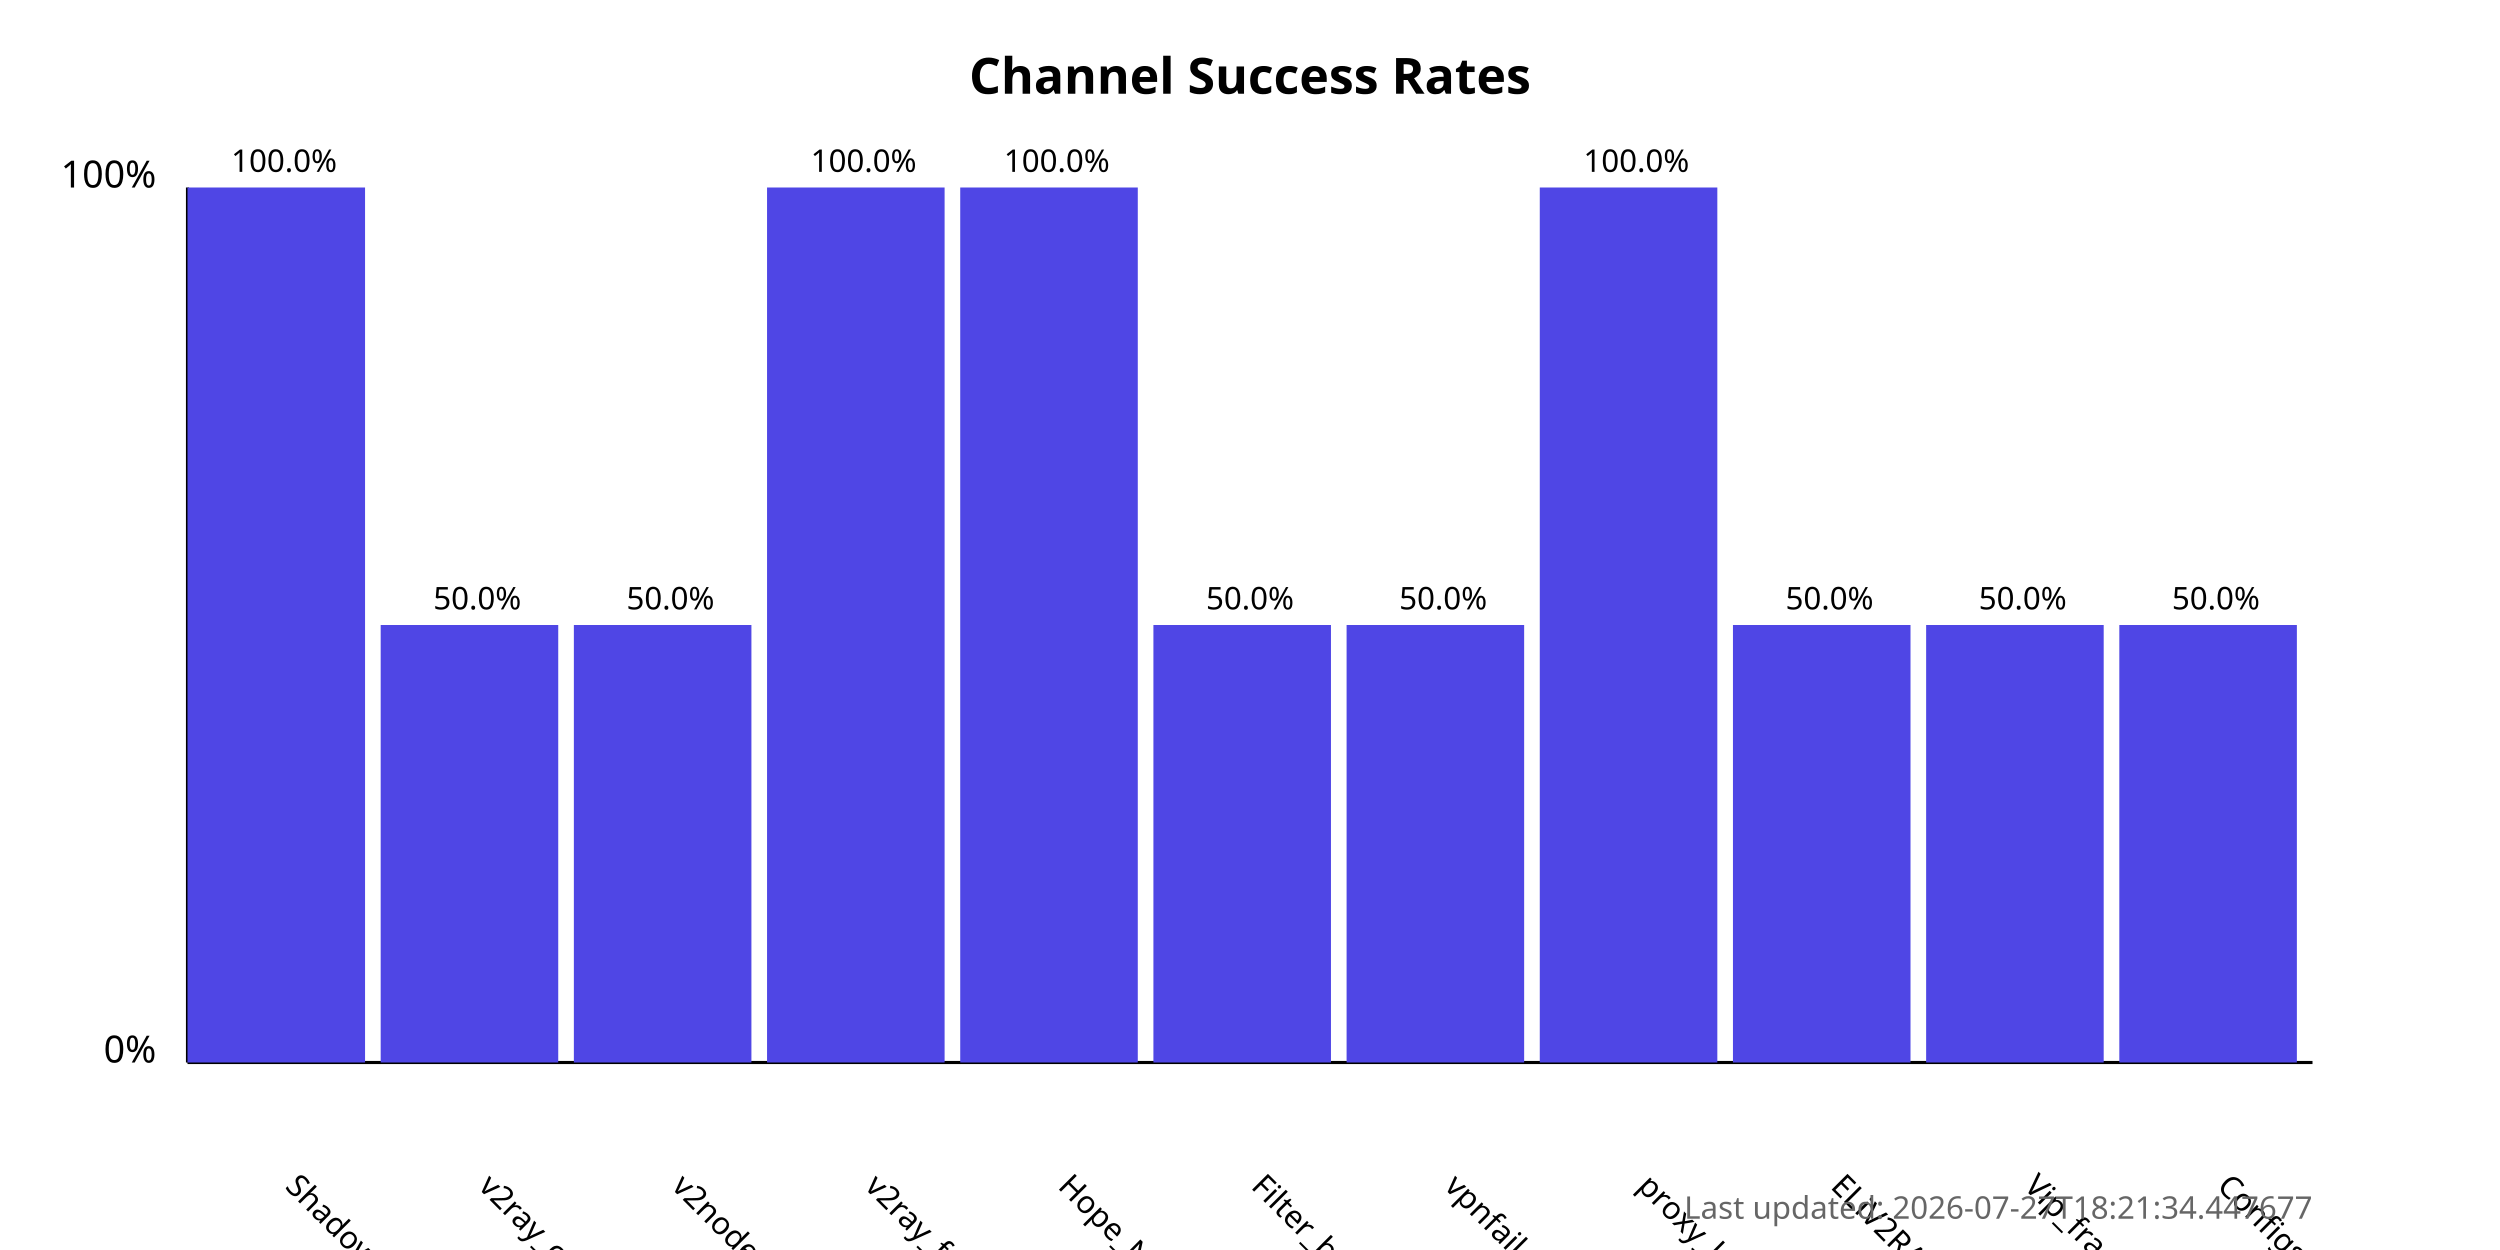
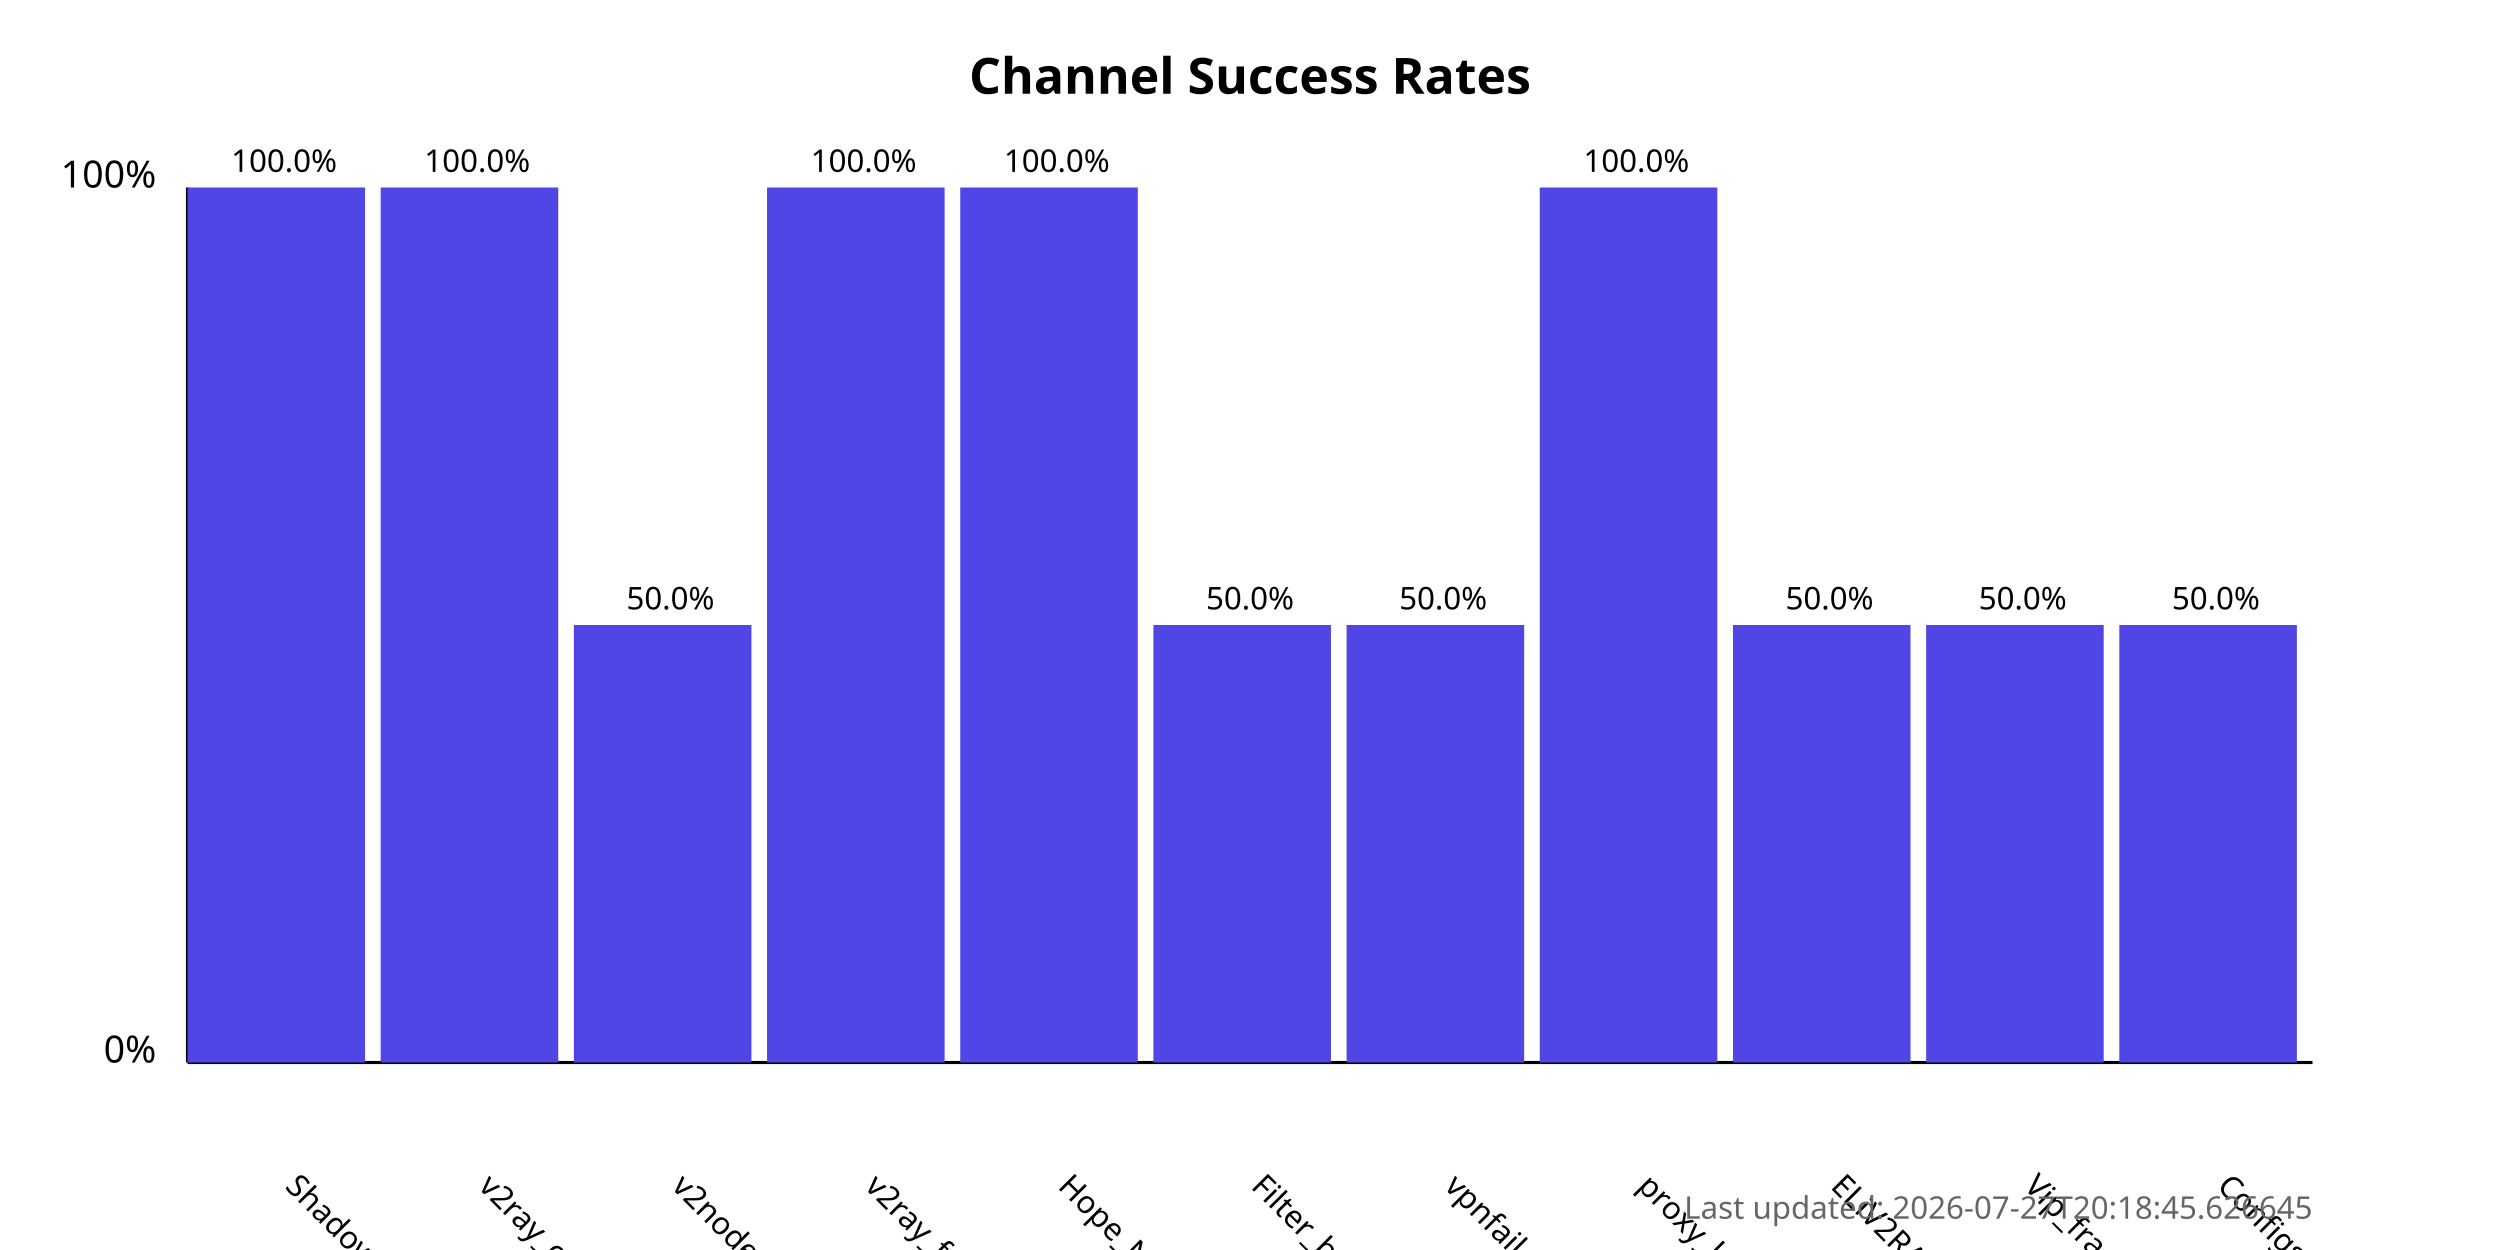
<svg xmlns="http://www.w3.org/2000/svg" width="800" height="400">
  <style>
            .chart-title { font: bold 16px sans-serif; }
            .axis-label { font: 12px sans-serif; }
            .tick-label { font: 10px sans-serif; }
            .bar { fill: #4f46e5; }
            .bar:hover { fill: #6366f1; }
            .timestamp { font: 10px sans-serif; fill: #666; }
        </style>
  <text x="400.0" y="30" text-anchor="middle" class="chart-title">
            Channel Success Rates
        </text>
  <line x1="60" y1="340" x2="60" y2="60" stroke="black" stroke-width="1" />
  <line x1="60" y1="340" x2="740" y2="340" stroke="black" stroke-width="1" />
  <text x="50" y="340" text-anchor="end" class="axis-label">0%</text>
  <text x="50" y="60" text-anchor="end" class="axis-label">100%</text>
  <g>
    <rect x="60" y="60.0" width="56.818" height="280.0" class="bar" />
    <text x="90.909" y="380" transform="rotate(45, 90.90909, 380)" text-anchor="start" class="tick-label">
                ShadowProxy66
            </text>
    <text x="90.909" y="55.0" text-anchor="middle" class="tick-label">
                100.0%
            </text>
  </g>
  <g>
-     <rect x="121.818" y="200.0" width="56.818" height="140.0" class="bar" />
+     <rect x="121.818" y="60.0" width="56.818" height="280.0" class="bar" />
    <text x="152.727" y="380" transform="rotate(45, 152.7273, 380)" text-anchor="start" class="tick-label">
                v2ray_configs_pool
            </text>
-     <text x="152.727" y="195.0" text-anchor="middle" class="tick-label">
-                 50.0%
+     <text x="152.727" y="55.0" text-anchor="middle" class="tick-label">
+                 100.0%
            </text>
  </g>
  <g>
    <rect x="183.636" y="200.0" width="56.818" height="140.0" class="bar" />
    <text x="214.545" y="380" transform="rotate(45, 214.5455, 380)" text-anchor="start" class="tick-label">
                v2nodes
            </text>
    <text x="214.545" y="195.0" text-anchor="middle" class="tick-label">
                50.0%
            </text>
  </g>
  <g>
    <rect x="245.455" y="60.0" width="56.818" height="280.0" class="bar" />
    <text x="276.364" y="380" transform="rotate(45, 276.3636, 380)" text-anchor="start" class="tick-label">
                v2ray_free_conf
            </text>
    <text x="276.364" y="55.0" text-anchor="middle" class="tick-label">
                100.0%
            </text>
  </g>
  <g>
    <rect x="307.273" y="60.0" width="56.818" height="280.0" class="bar" />
    <text x="338.182" y="380" transform="rotate(45, 338.1818, 380)" text-anchor="start" class="tick-label">
                Hope_Net
            </text>
    <text x="338.182" y="55.0" text-anchor="middle" class="tick-label">
                100.0%
            </text>
  </g>
  <g>
    <rect x="369.091" y="200.0" width="56.818" height="140.0" class="bar" />
    <text x="400.0" y="380" transform="rotate(45, 400.0, 380)" text-anchor="start" class="tick-label">
                Filter_breaker
            </text>
    <text x="400.0" y="195.0" text-anchor="middle" class="tick-label">
                50.0%
            </text>
  </g>
  <g>
    <rect x="430.909" y="200.0" width="56.818" height="140.0" class="bar" />
    <text x="461.818" y="380" transform="rotate(45, 461.8182, 380)" text-anchor="start" class="tick-label">
                vpnfail_vless
            </text>
    <text x="461.818" y="195.0" text-anchor="middle" class="tick-label">
                50.0%
            </text>
  </g>
  <g>
    <rect x="492.727" y="60.0" width="56.818" height="280.0" class="bar" />
    <text x="523.636" y="380" transform="rotate(45, 523.6364, 380)" text-anchor="start" class="tick-label">
                proxy_kafee
            </text>
    <text x="523.636" y="55.0" text-anchor="middle" class="tick-label">
                100.0%
            </text>
  </g>
  <g>
    <rect x="554.545" y="200.0" width="56.818" height="140.0" class="bar" />
    <text x="585.455" y="380" transform="rotate(45, 585.4545, 380)" text-anchor="start" class="tick-label">
                ELiV2RAY
            </text>
    <text x="585.455" y="195.0" text-anchor="middle" class="tick-label">
                50.0%
            </text>
  </g>
  <g>
    <rect x="616.364" y="200.0" width="56.818" height="140.0" class="bar" />
    <text x="647.273" y="380" transform="rotate(45, 647.2727, 380)" text-anchor="start" class="tick-label">
                Vip_fragment_v2ray
            </text>
    <text x="647.273" y="195.0" text-anchor="middle" class="tick-label">
                50.0%
            </text>
  </g>
  <g>
    <rect x="678.182" y="200.0" width="56.818" height="140.0" class="bar" />
    <text x="709.091" y="380" transform="rotate(45, 709.0909, 380)" text-anchor="start" class="tick-label">
                ConfigsHubPlus
            </text>
    <text x="709.091" y="195.0" text-anchor="middle" class="tick-label">
                50.0%
            </text>
  </g>
  <text x="740" y="390" text-anchor="end" class="timestamp">
-             Last updated: 2026-07-27T18:21:34.447677
+             Last updated: 2026-07-27T20:18:45.626645
        </text>
</svg>
